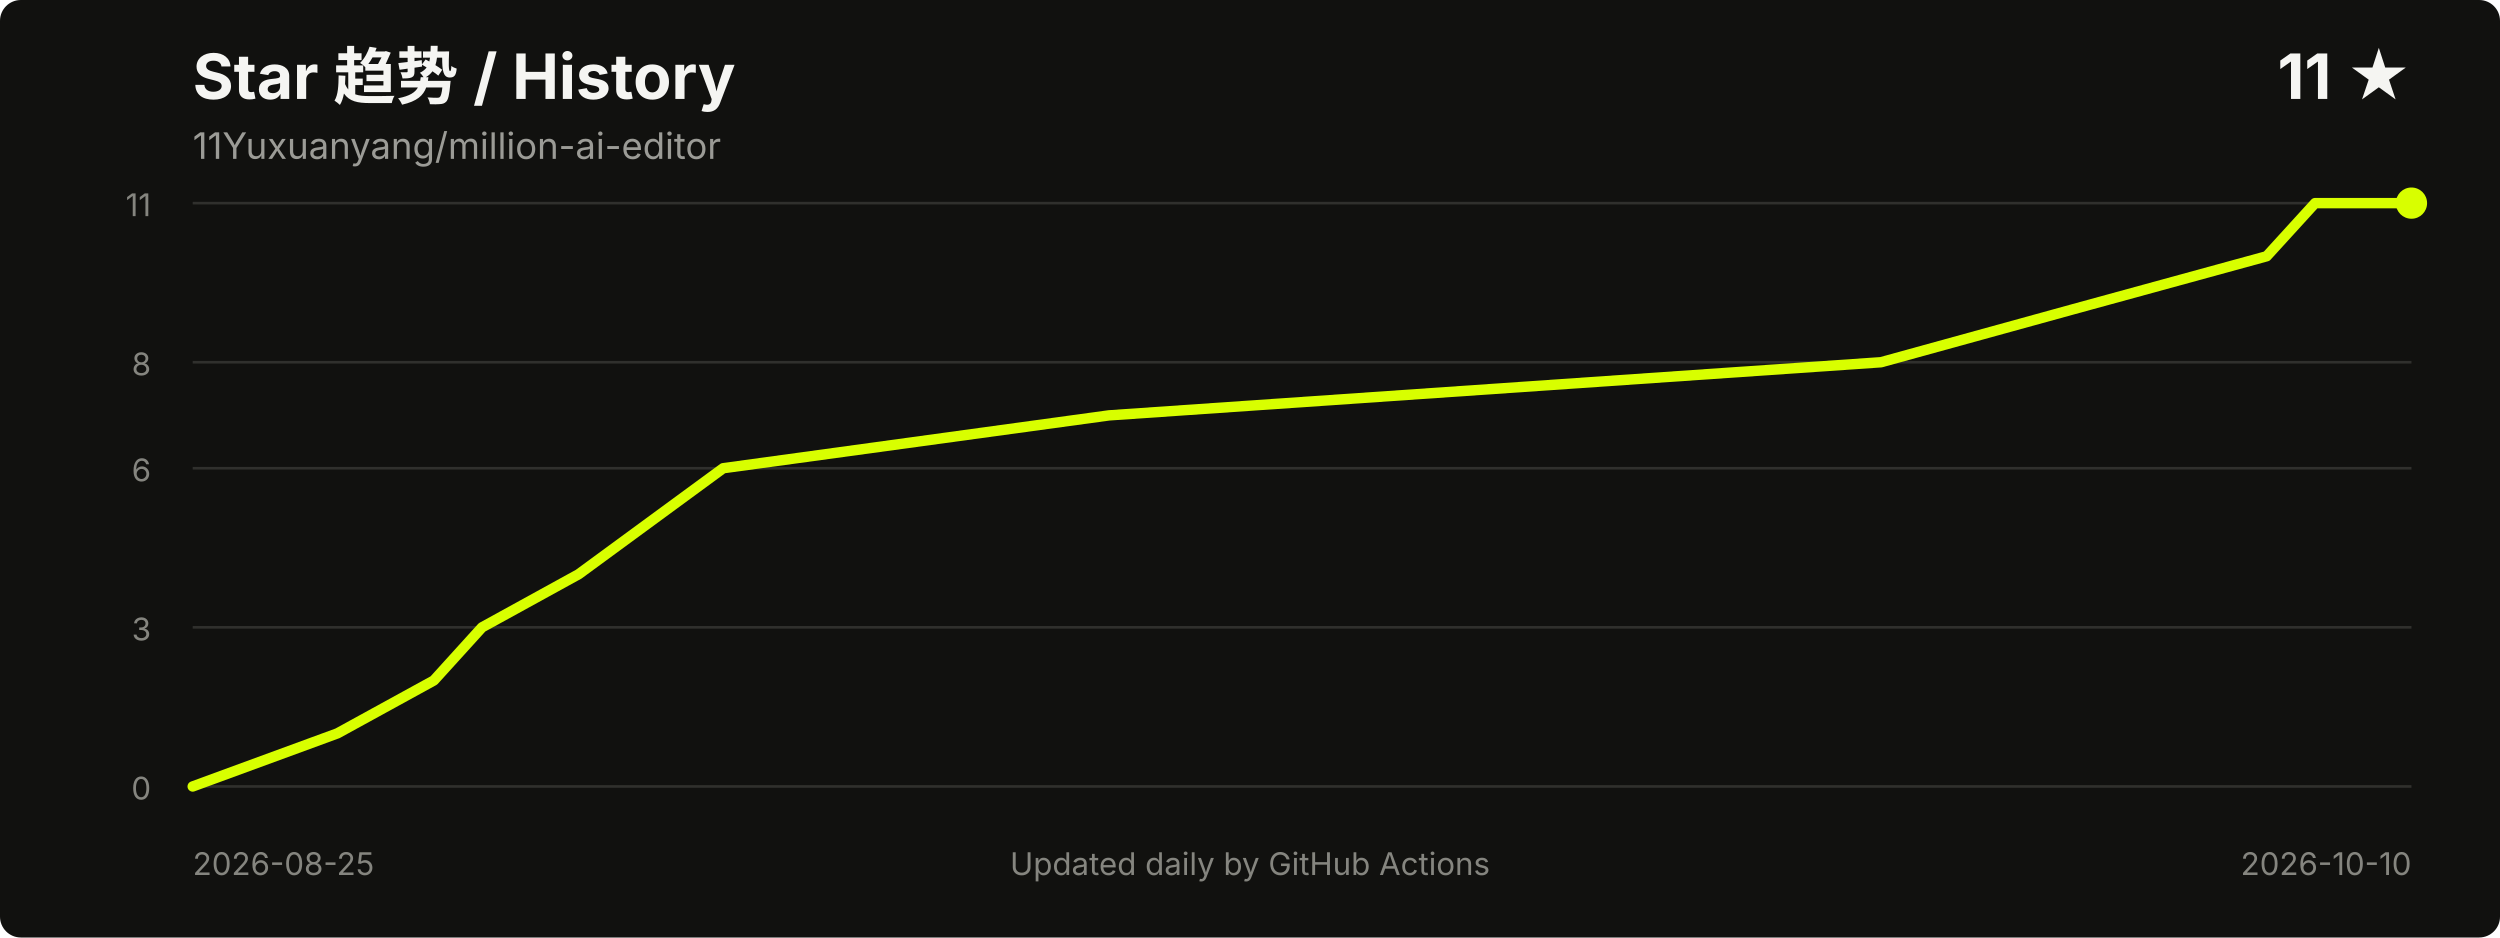
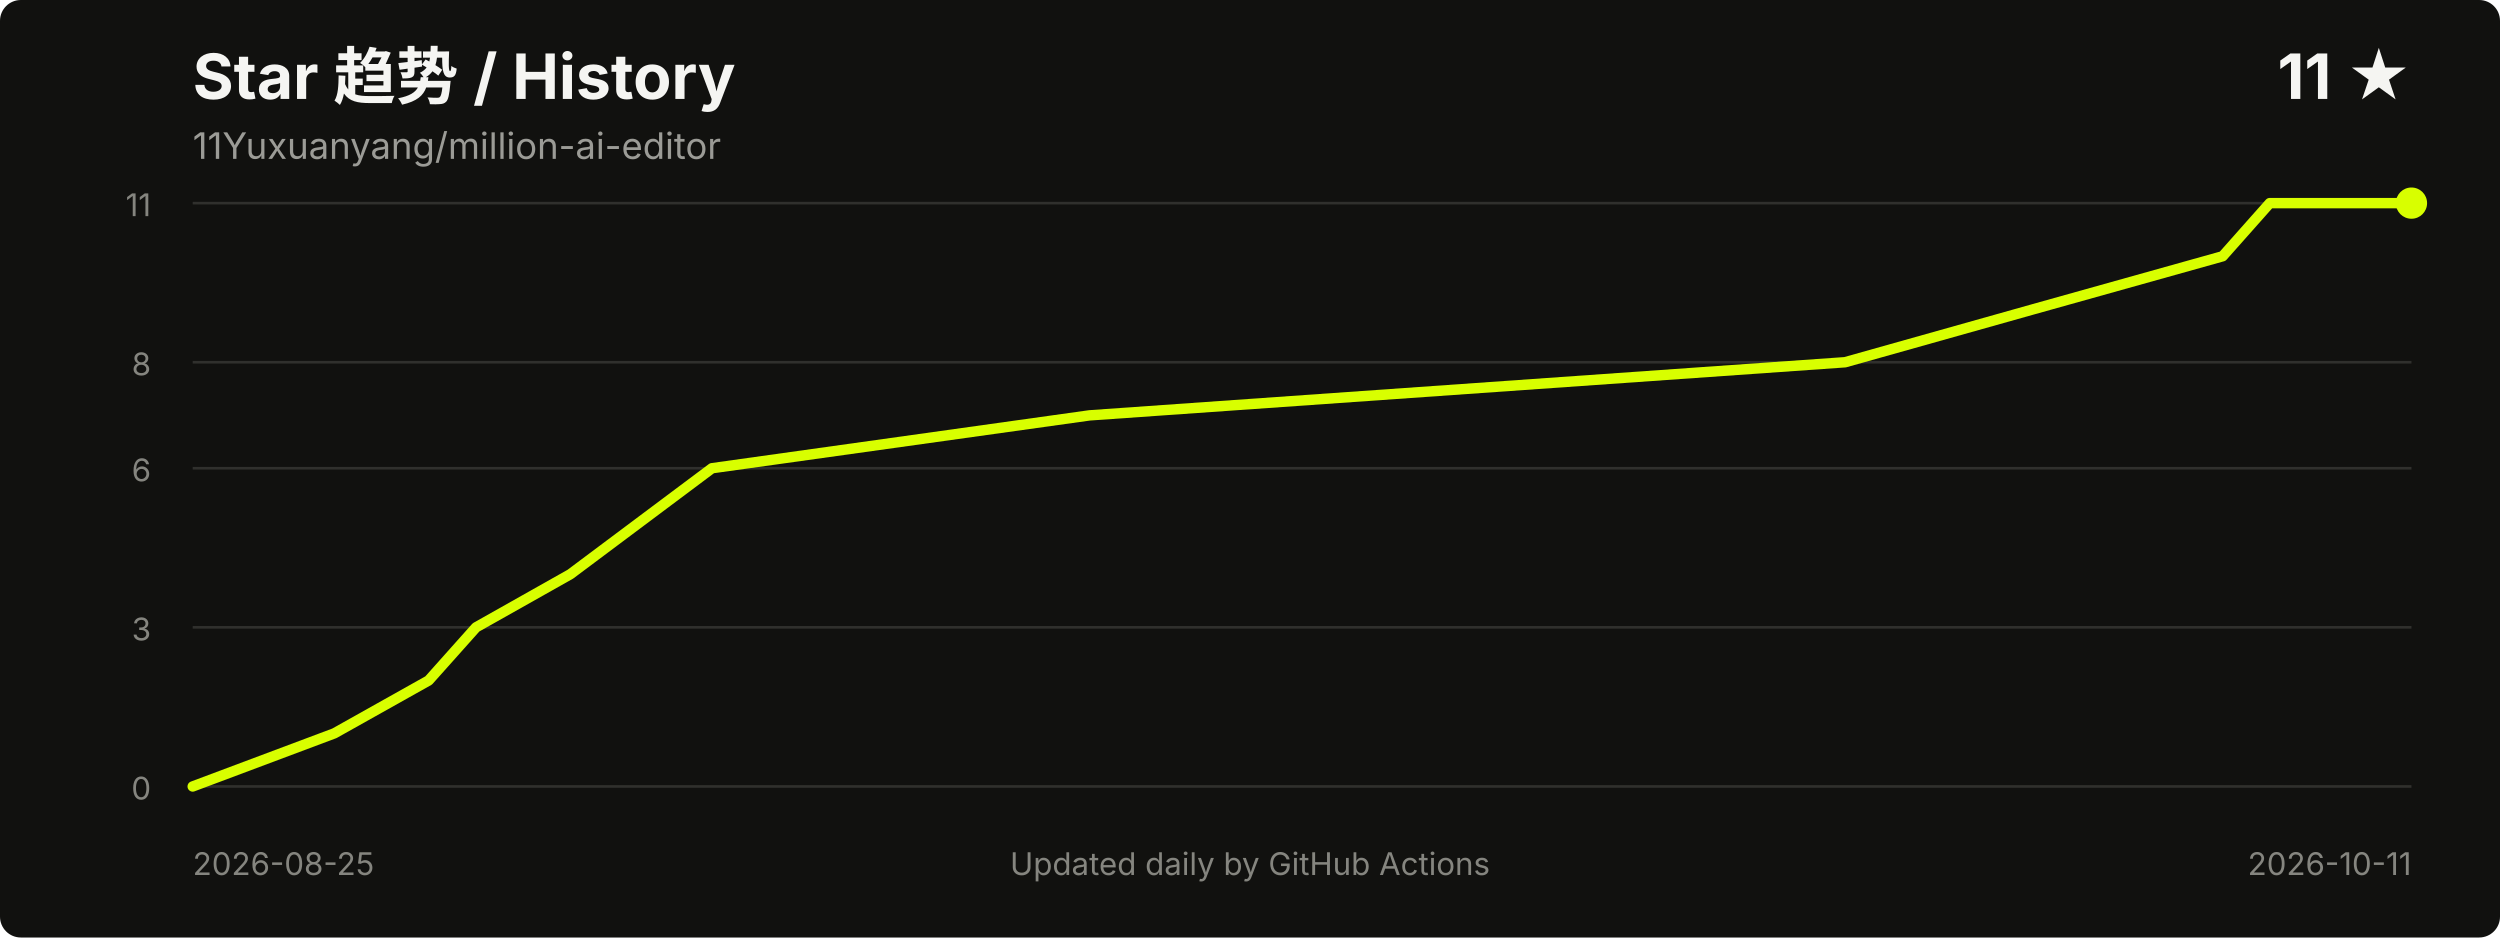
<svg xmlns="http://www.w3.org/2000/svg" width="960" height="360" viewBox="0 0 960 360" role="img" aria-labelledby="title desc">
  <style>
    .title { fill: #f5f5f2; font: 700 24px -apple-system, BlinkMacSystemFont, "Segoe UI", sans-serif; }
    .meta { fill: #9b9b96; font: 14px -apple-system, BlinkMacSystemFont, "Segoe UI", sans-serif; }
    .axis { fill: #85857f; font: 12px -apple-system, BlinkMacSystemFont, "Segoe UI", sans-serif; }
    .grid { stroke: #30302d; stroke-width: 1; }
  </style>
  <rect width="100%" height="100%" rx="8" fill="#11110f" />
  <text x="74" y="38" class="title">Star 趋势 / History</text>
  <text x="74" y="61" class="meta">11Yuxuanyang/million-ai-editor</text>
  <text x="926" y="38" text-anchor="end" class="title">11 ★</text>
  <line x1="74" y1="302.0" x2="926" y2="302.0" class="grid" />
  <line x1="74" y1="240.9" x2="926" y2="240.9" class="grid" />
  <line x1="74" y1="179.8" x2="926" y2="179.8" class="grid" />
  <line x1="74" y1="139.1" x2="926" y2="139.1" class="grid" />
  <line x1="74" y1="78.0" x2="926" y2="78.0" class="grid" />
  <text x="58" y="307.0" text-anchor="end" class="axis">0</text>
  <text x="58" y="245.9" text-anchor="end" class="axis">3</text>
  <text x="58" y="184.8" text-anchor="end" class="axis">6</text>
  <text x="58" y="144.1" text-anchor="end" class="axis">8</text>
  <text x="58" y="83.0" text-anchor="end" class="axis">11</text>
-   <polyline points="74.0,302.0 129.6,281.6 166.6,261.3 185.1,240.9 222.2,220.5 277.7,179.8 425.9,159.5 722.3,139.1 796.3,118.7 870.4,98.4 889.0,78.0 926.0,78.0" fill="none" stroke="#d8ff00" stroke-width="4" stroke-linecap="round" stroke-linejoin="round" />
+   <polyline points="74.0,302.0 128.4,281.6 164.6,261.3 182.8,240.9 219.0,220.5 273.4,179.8 418.4,159.5 708.5,139.1 781.0,118.7 853.5,98.4 871.6,78.0 926.0,78.0" fill="none" stroke="#d8ff00" stroke-width="4" stroke-linecap="round" stroke-linejoin="round" />
  <circle cx="926.0" cy="78.0" r="6" fill="#d8ff00" />
  <text x="74" y="336" class="axis">2026-08-25</text>
-   <text x="926" y="336" text-anchor="end" class="axis">2026-10-10</text>
+   <text x="926" y="336" text-anchor="end" class="axis">2026-10-11</text>
  <text x="480.0" y="336" text-anchor="middle" class="axis">Updated daily by GitHub Actions</text>
</svg>
